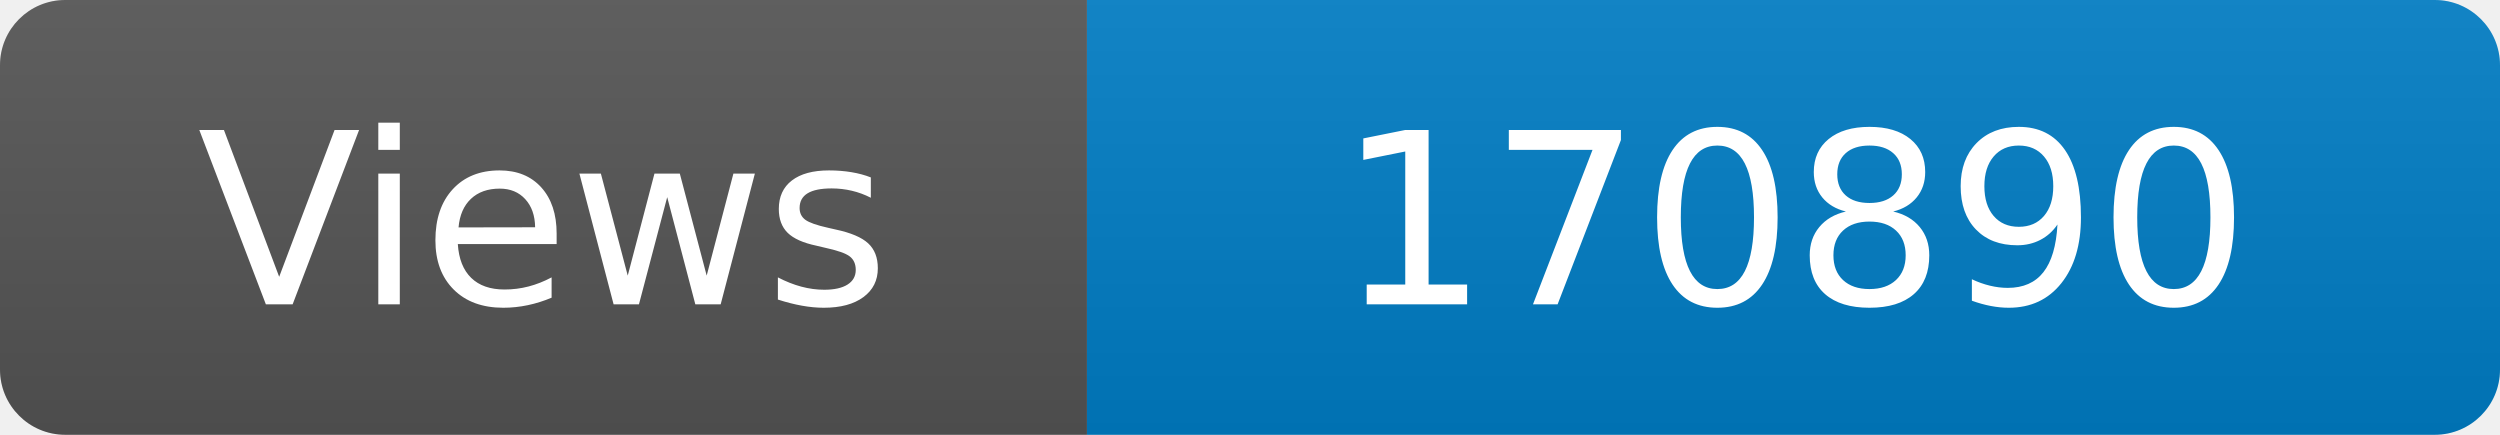
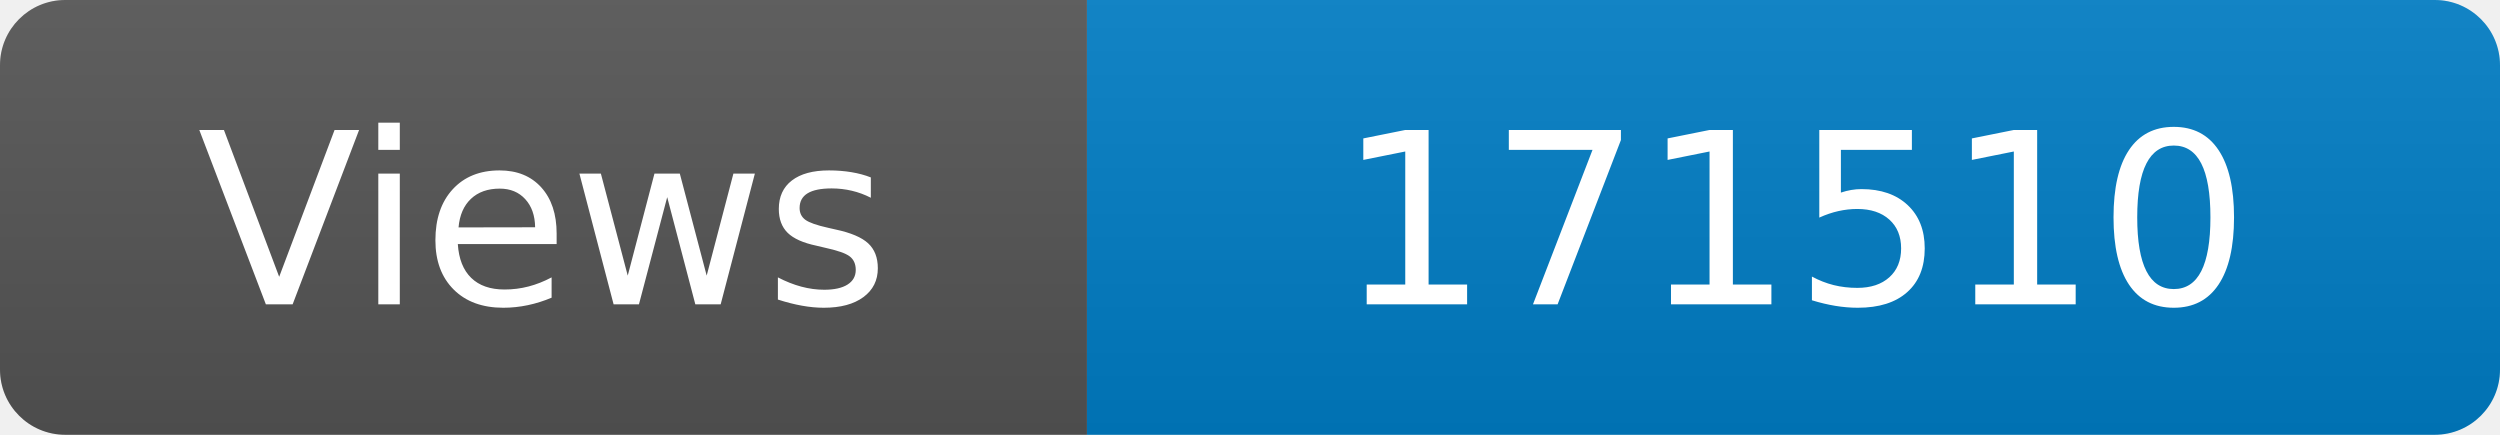
<svg xmlns="http://www.w3.org/2000/svg" width="115" height="20" role="img" aria-label="Maintained?: yes">
  <linearGradient id="s" x2="0" y2="100%">
    <stop offset="0" stop-color="#bbb" stop-opacity=".1" />
    <stop offset="1" stop-opacity=".1" />
  </linearGradient>
  <clipPath id="r">
    <rect width="115" height="20" rx="3" fill="#fff" />
  </clipPath>
  <g clip-path="url(#r)">
    <rect width="50" height="20" fill="#555" />
    <rect x="50" width="160" height="20" fill="#007ec6" />
    <rect width="115" height="20" fill="url(#s)" />
  </g>
  <g fill="#fff" text-anchor="middle" font-family="Verdana,Geneva,DejaVu Sans,sans-serif" font-size="110">
    <text x="250" y="140" transform="scale(.1)" fill="#fff">Views</text>
-     <text x="825" y="140" transform="scale(.1)" fill="#fff">170890</text>
+     <text x="825" y="140" transform="scale(.1)" fill="#fff">171510</text>
  </g>
</svg>
